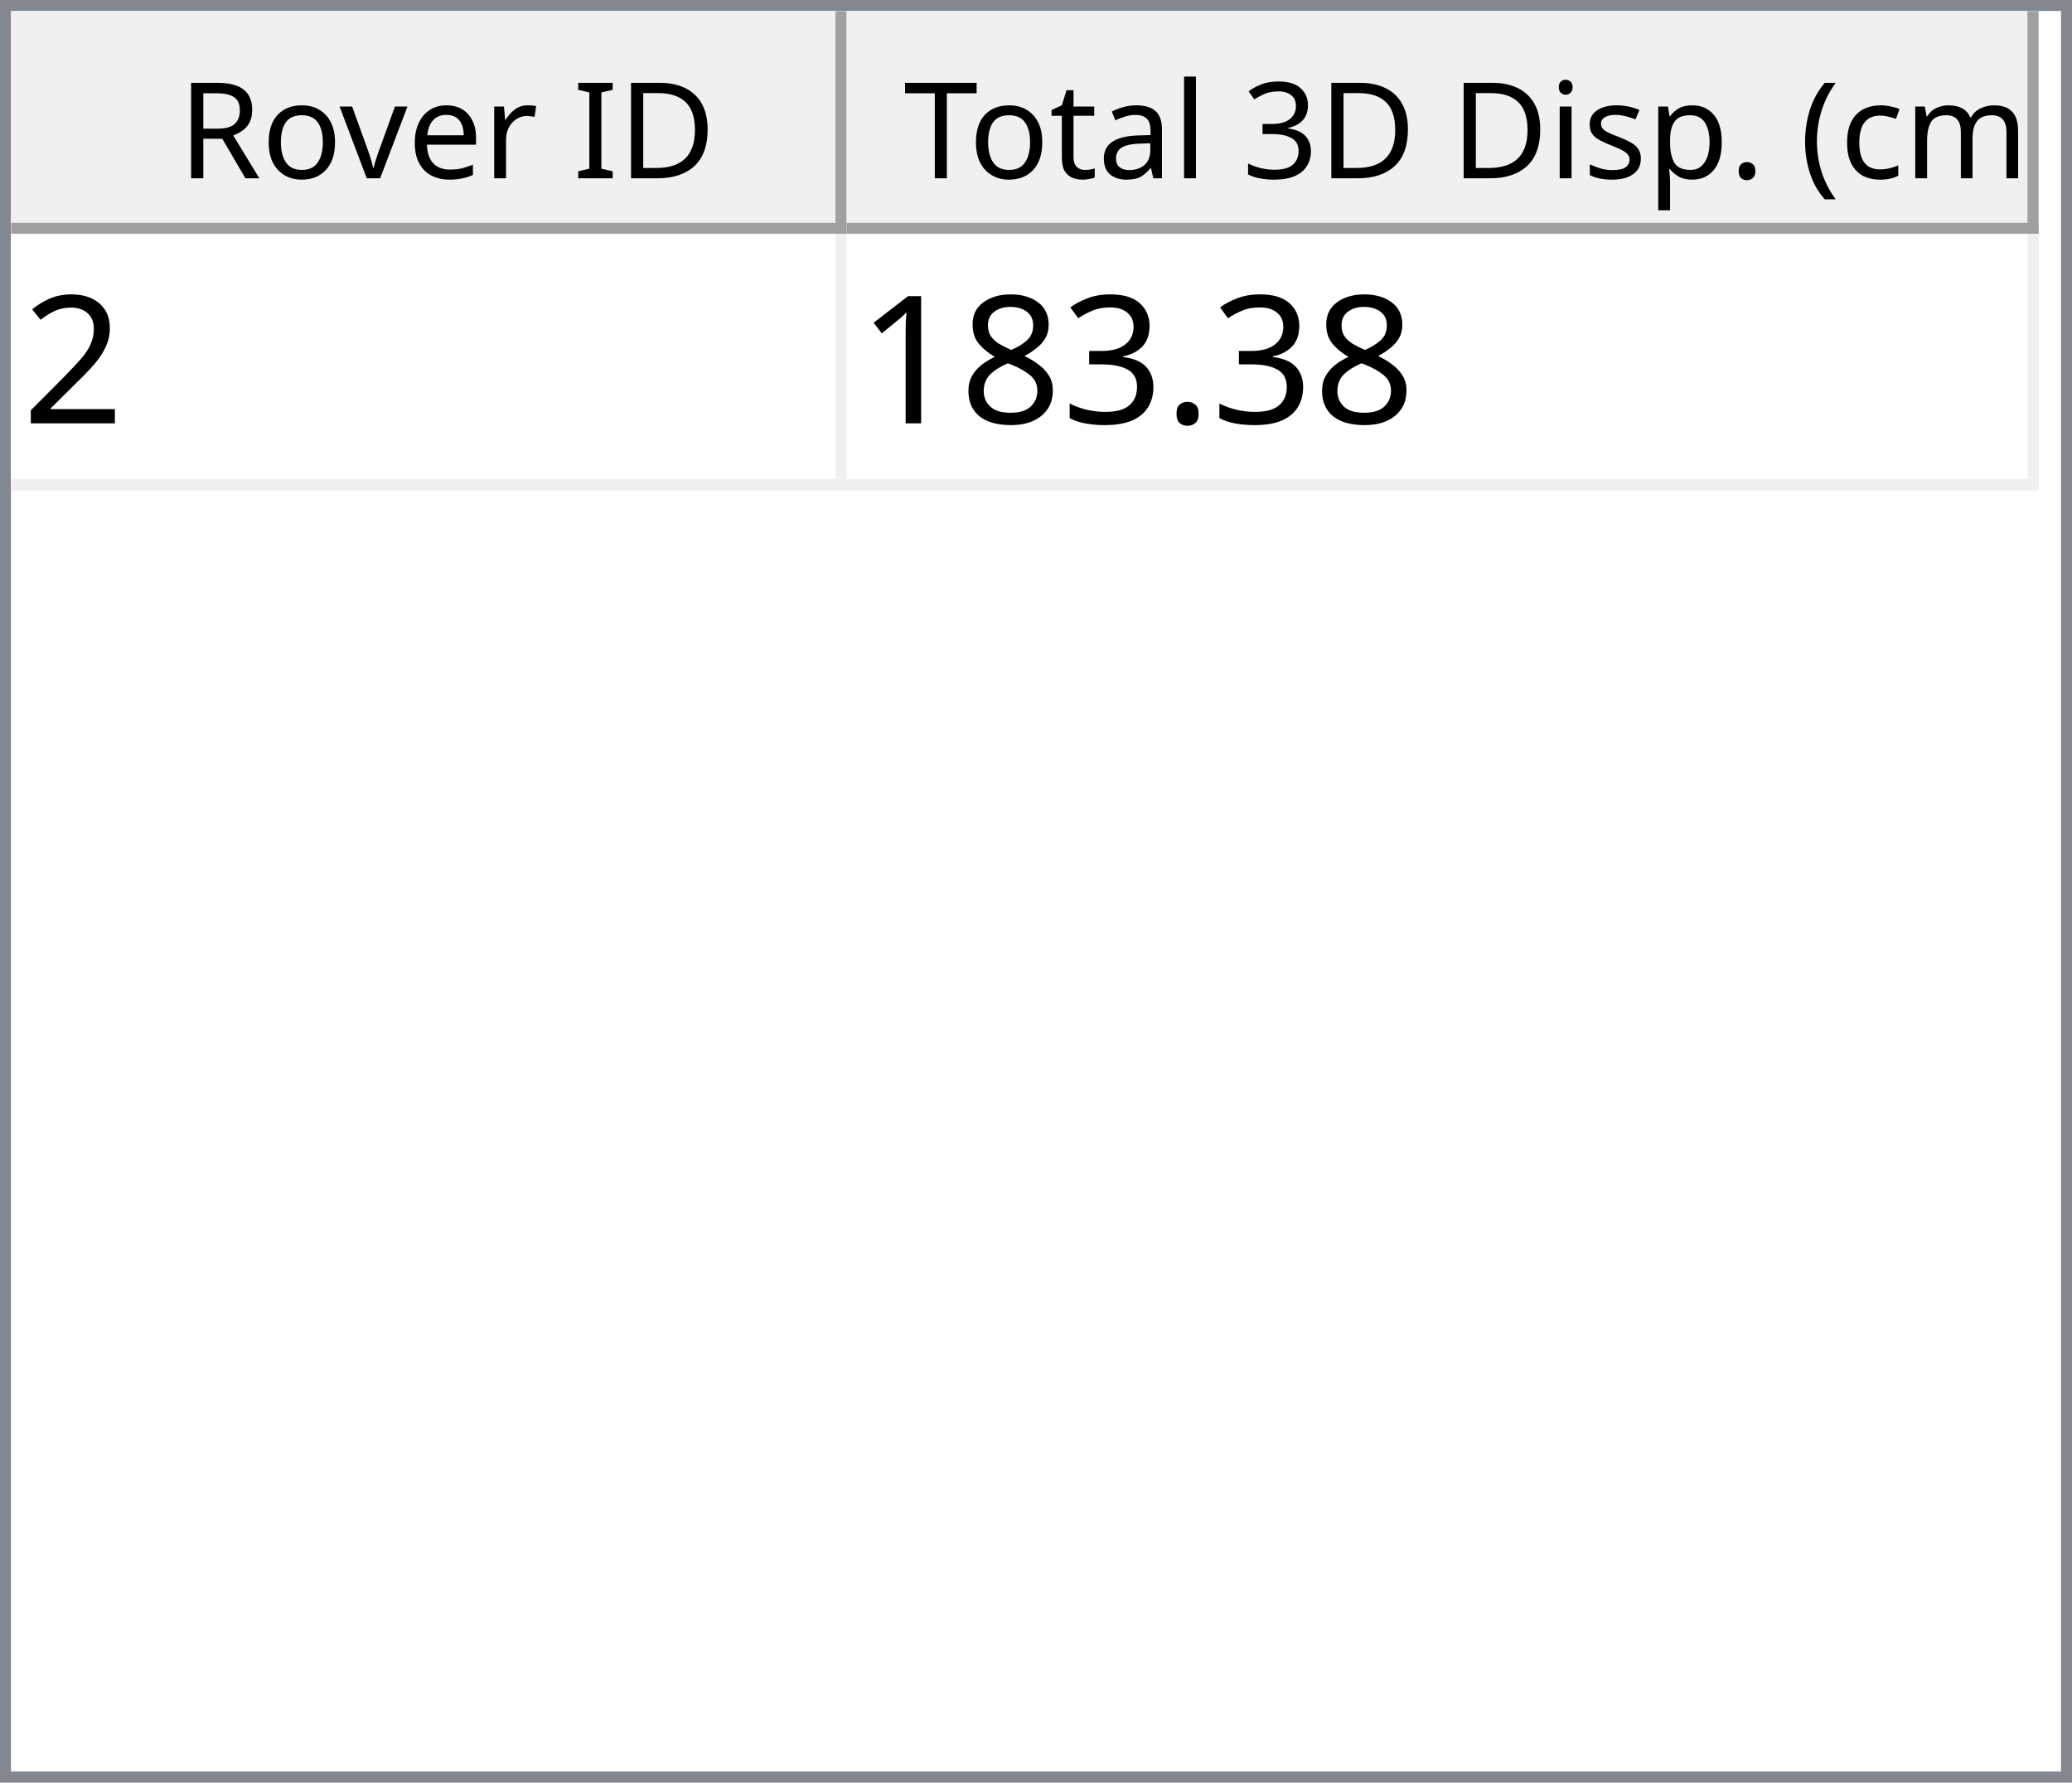
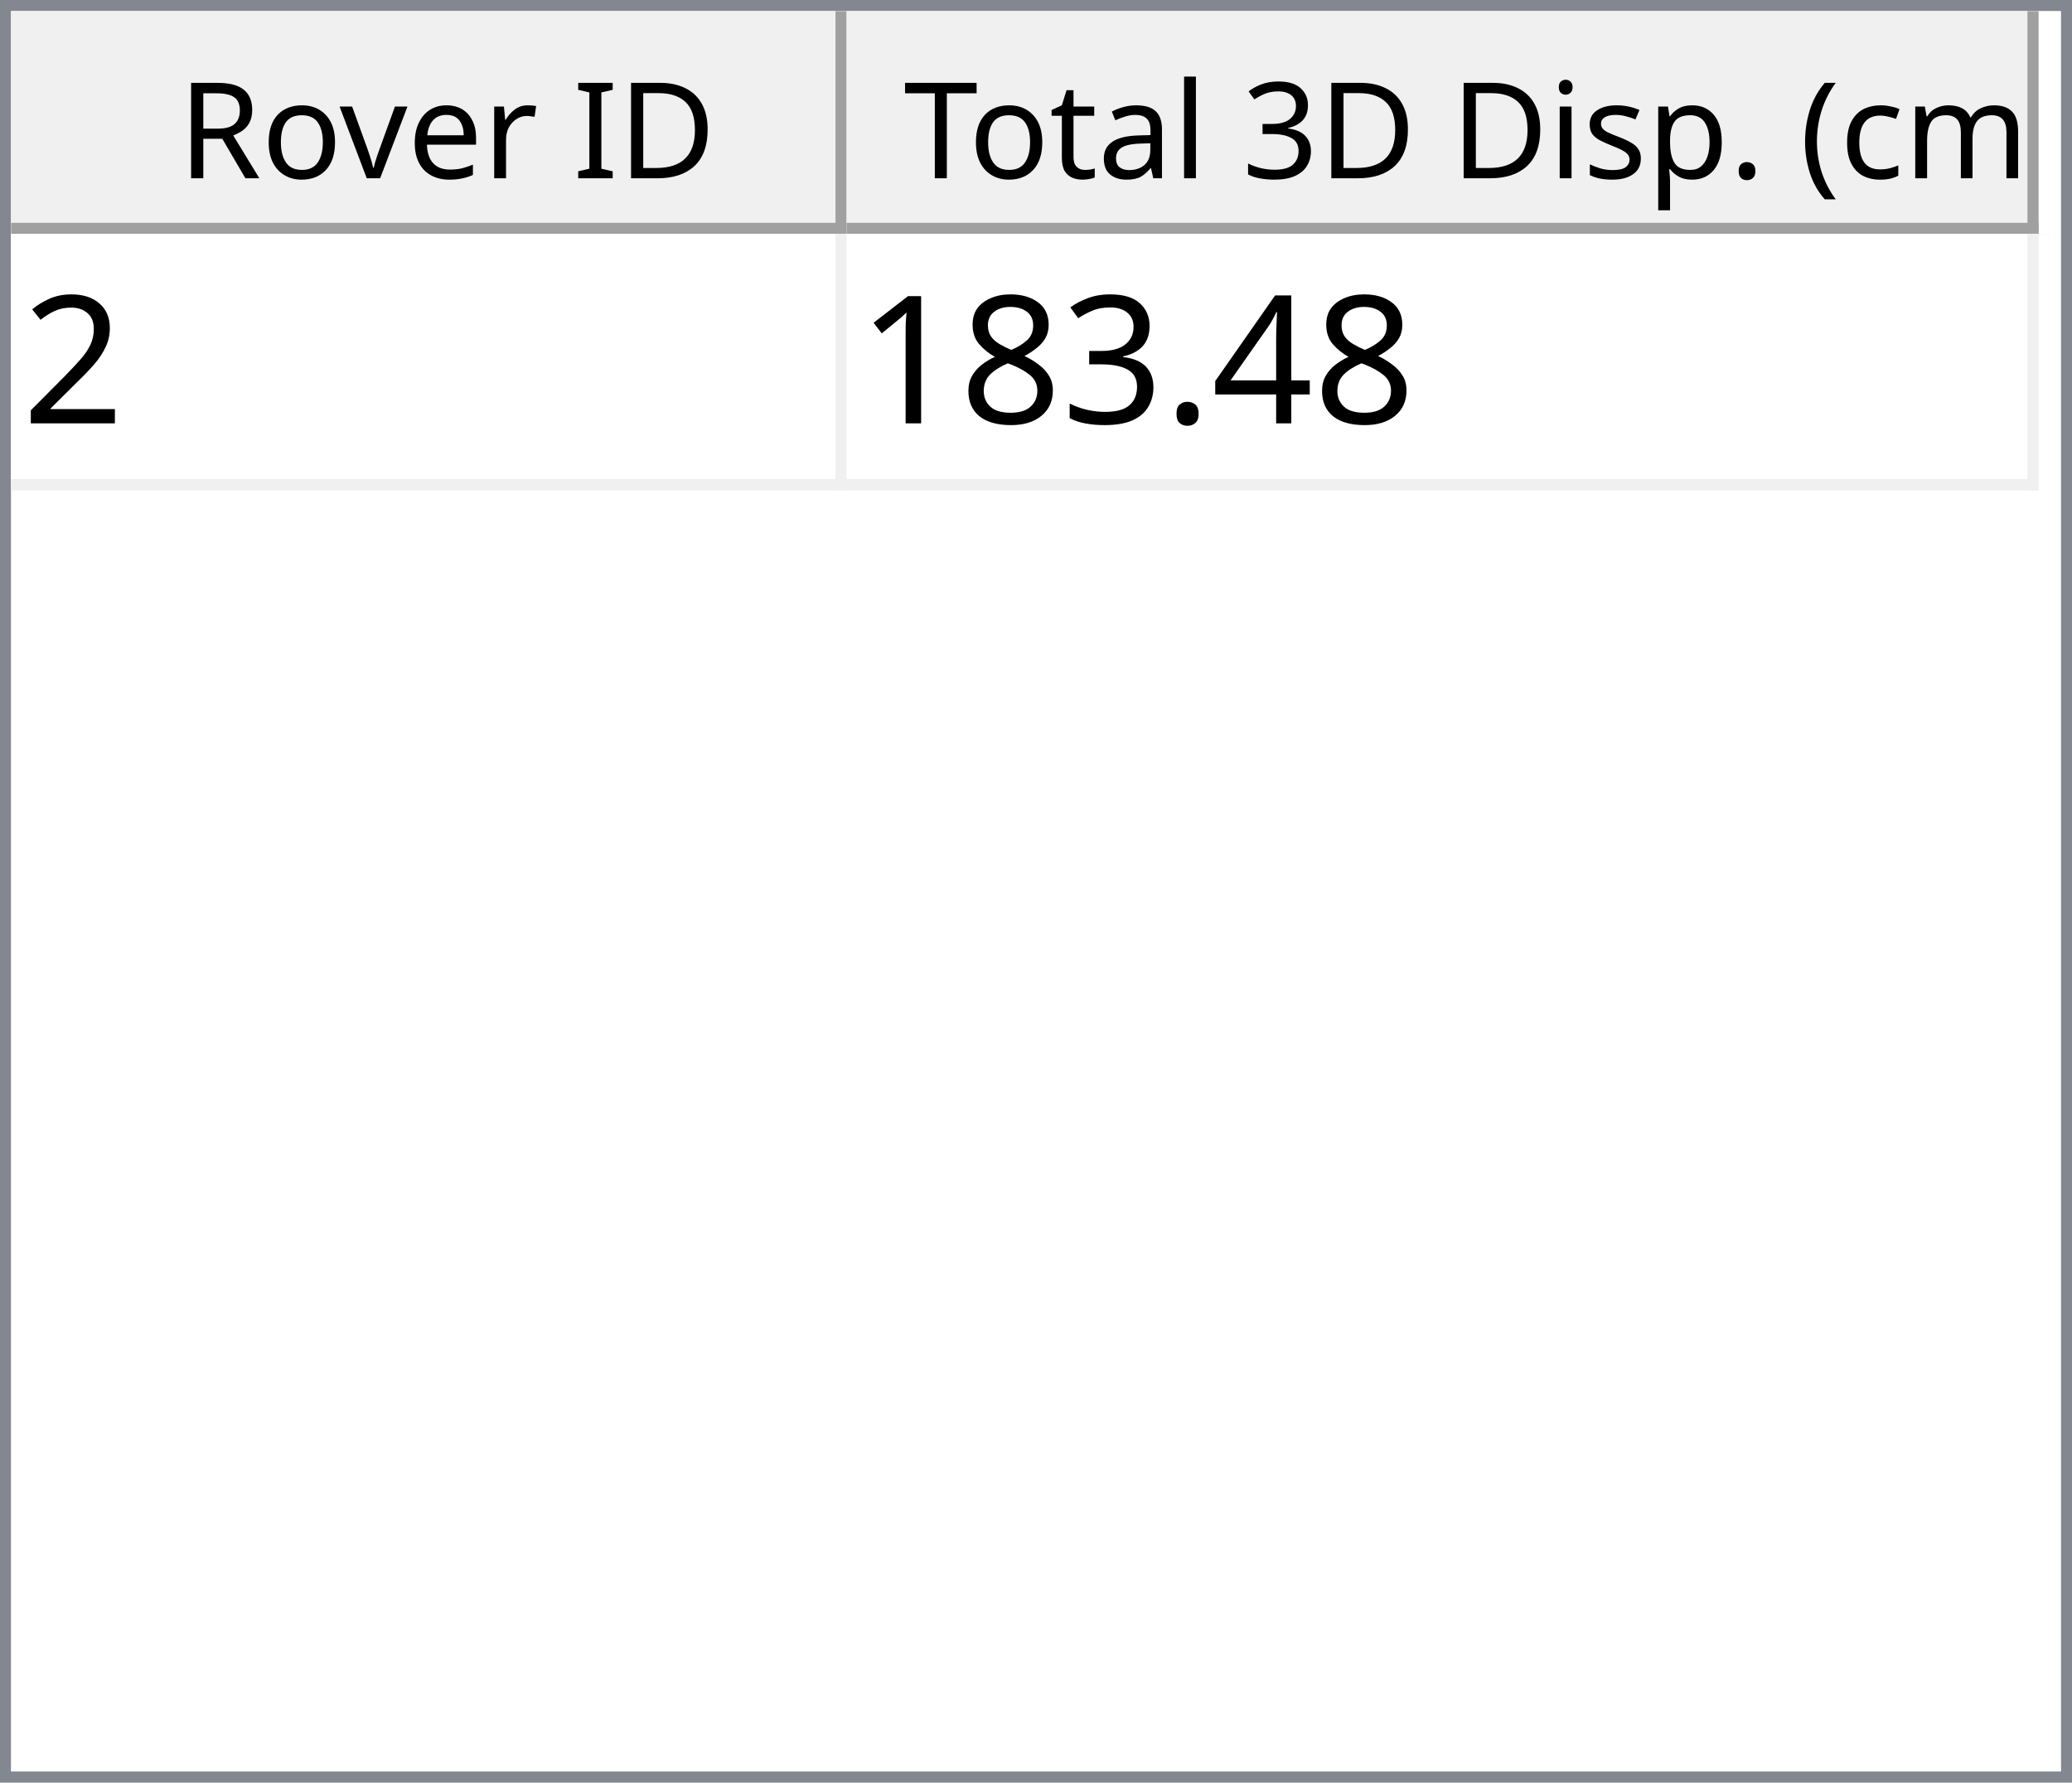
<svg xmlns="http://www.w3.org/2000/svg" style="fill-opacity:1; color-rendering:auto; color-interpolation:auto; text-rendering:auto; stroke:black; stroke-linecap:square; stroke-miterlimit:10; shape-rendering:auto; stroke-opacity:1; fill:black; stroke-dasharray:none; font-weight:normal; stroke-width:1; font-family:'Dialog'; font-style:normal; stroke-linejoin:miter; font-size:12px; stroke-dashoffset:0; image-rendering:auto;" width="186" height="160">
  <defs id="genericDefs" />
  <g>
    <defs id="defs1">
      <clipPath clipPathUnits="userSpaceOnUse" id="clipPath1">
        <path d="M0 0 L186 0 L186 160 L0 160 L0 0 Z" />
      </clipPath>
      <clipPath clipPathUnits="userSpaceOnUse" id="clipPath2">
        <path d="M0 0 L0 160 L186 160 L186 0 Z" />
      </clipPath>
      <clipPath clipPathUnits="userSpaceOnUse" id="clipPath3">
        <path d="M0 0 L0 20 L184 20 L184 0 Z" />
      </clipPath>
      <clipPath clipPathUnits="userSpaceOnUse" id="clipPath4">
        <path d="M0 0 L0 20 L75 20 L75 0 Z" />
      </clipPath>
      <clipPath clipPathUnits="userSpaceOnUse" id="clipPath5">
        <path d="M1 1 L1 19 L74 19 L74 1 Z" />
      </clipPath>
      <clipPath clipPathUnits="userSpaceOnUse" id="clipPath6">
        <path d="M0 0 L0 18 L73 18 L73 0 Z" />
      </clipPath>
      <clipPath clipPathUnits="userSpaceOnUse" id="clipPath7">
        <path d="M-0.5 -0.5 L-0.5 19.5 L74.5 19.5 L74.5 -0.5 Z" />
      </clipPath>
      <clipPath clipPathUnits="userSpaceOnUse" id="clipPath8">
        <path d="M0 0 L0 20 L107 20 L107 0 Z" />
      </clipPath>
      <clipPath clipPathUnits="userSpaceOnUse" id="clipPath9">
        <path d="M1 1 L1 19 L106 19 L106 1 Z" />
      </clipPath>
      <clipPath clipPathUnits="userSpaceOnUse" id="clipPath10">
        <path d="M0 0 L0 18 L105 18 L105 0 Z" />
      </clipPath>
      <clipPath clipPathUnits="userSpaceOnUse" id="clipPath11">
        <path d="M-0.5 -0.5 L-0.5 19.5 L106.5 19.5 L106.5 -0.5 Z" />
      </clipPath>
      <clipPath clipPathUnits="userSpaceOnUse" id="clipPath12">
        <path d="M0 0 L0 138 L184 138 L184 0 Z" />
      </clipPath>
      <clipPath clipPathUnits="userSpaceOnUse" id="clipPath13">
        <path d="M0 0 L0 23 L182 23 L182 0 Z" />
      </clipPath>
      <clipPath clipPathUnits="userSpaceOnUse" id="clipPath14">
        <path d="M-0.5 -0.5 L-0.5 22.5 L181.5 22.5 L181.5 -0.5 Z" />
      </clipPath>
      <clipPath clipPathUnits="userSpaceOnUse" id="clipPath15">
        <path d="M0 0 L0 22 L74 22 L74 0 Z" />
      </clipPath>
      <clipPath clipPathUnits="userSpaceOnUse" id="clipPath16">
        <path d="M0 0 L0 22 L106 22 L106 0 Z" />
      </clipPath>
      <font horiz-adv-x="64.551" id="font1">
        <font-face ascent="107.91" descent="25.098" units-per-em="100" style="font-style:normal; font-family:Segoe UI; font-weight:normal;" />
        <missing-glyph horiz-adv-x="64.551" d="M8.109 0 L8.109 68.266 L56.453 68.266 L56.453 0 L8.109 0 ZM15.328 7.234 L49.219 7.234 L49.219 61.031 L15.328 61.031 L15.328 7.234 Z" />
        <glyph unicode="D" horiz-adv-x="70.117" d="M9.188 0 L9.188 70.016 L28.516 70.016 Q65.531 70.016 65.531 35.891 Q65.531 19.672 55.25 9.836 Q44.969 0 27.734 0 L9.188 0 ZM17.391 62.594 L17.391 7.422 L27.828 7.422 Q41.609 7.422 49.273 14.797 Q56.938 22.172 56.938 35.688 Q56.938 62.594 28.328 62.594 L17.391 62.594 Z" />
        <glyph unicode="I" horiz-adv-x="26.611" d="M17.391 0 L9.188 0 L9.188 70.016 L17.391 70.016 L17.391 0 Z" />
        <glyph unicode=" " horiz-adv-x="27.393" d="" />
        <glyph unicode="r" horiz-adv-x="34.766" d="M34.188 41.891 Q32.078 43.5 28.125 43.5 Q23 43.5 19.555 38.672 Q16.109 33.844 16.109 25.484 L16.109 0 L8.109 0 L8.109 50 L16.109 50 L16.109 39.703 L16.312 39.703 Q18.016 44.969 21.531 47.922 Q25.047 50.875 29.391 50.875 Q32.516 50.875 34.188 50.203 L34.188 41.891 Z" />
        <glyph unicode="e" horiz-adv-x="52.295" d="M48.297 23 L12.984 23 Q13.188 14.656 17.484 10.109 Q21.781 5.562 29.297 5.562 Q37.75 5.562 44.828 11.141 L44.828 3.609 Q38.234 -1.172 27.391 -1.172 Q16.797 -1.172 10.742 5.641 Q4.688 12.453 4.688 24.812 Q4.688 36.469 11.305 43.82 Q17.922 51.172 27.734 51.172 Q37.547 51.172 42.922 44.828 Q48.297 38.484 48.297 27.203 L48.297 23 ZM40.094 29.781 Q40.047 36.719 36.75 40.578 Q33.453 44.438 27.594 44.438 Q21.922 44.438 17.969 40.383 Q14.016 36.328 13.094 29.781 L40.094 29.781 Z" />
        <glyph unicode="v" horiz-adv-x="47.9" d="M47.406 50 L27.484 0 L19.625 0 L0.688 50 L9.469 50 L22.172 13.672 Q23.578 9.672 23.922 6.688 L24.125 6.688 Q24.609 10.453 25.688 13.484 L38.969 50 L47.406 50 Z" />
        <glyph unicode="o" horiz-adv-x="58.594" d="M29 -1.172 Q17.922 -1.172 11.305 5.836 Q4.688 12.844 4.688 24.422 Q4.688 37.016 11.57 44.094 Q18.453 51.172 30.172 51.172 Q41.359 51.172 47.633 44.289 Q53.906 37.406 53.906 25.203 Q53.906 13.234 47.141 6.031 Q40.375 -1.172 29 -1.172 ZM29.594 44.438 Q21.875 44.438 17.383 39.188 Q12.891 33.938 12.891 24.703 Q12.891 15.828 17.43 10.695 Q21.969 5.562 29.594 5.562 Q37.359 5.562 41.531 10.594 Q45.703 15.625 45.703 24.906 Q45.703 34.281 41.531 39.359 Q37.359 44.438 29.594 44.438 Z" />
        <glyph unicode="R" horiz-adv-x="59.814" d="M59.375 0 L49.609 0 L37.891 19.625 Q36.281 22.359 34.766 24.289 Q33.25 26.219 31.664 27.438 Q30.078 28.656 28.25 29.219 Q26.422 29.781 24.125 29.781 L17.391 29.781 L17.391 0 L9.188 0 L9.188 70.016 L30.078 70.016 Q34.672 70.016 38.555 68.867 Q42.438 67.719 45.289 65.375 Q48.141 63.031 49.758 59.547 Q51.375 56.062 51.375 51.375 Q51.375 47.703 50.273 44.656 Q49.172 41.609 47.148 39.211 Q45.125 36.812 42.266 35.133 Q39.406 33.453 35.844 32.516 L35.844 32.328 Q37.594 31.547 38.891 30.547 Q40.188 29.547 41.359 28.18 Q42.531 26.812 43.68 25.078 Q44.828 23.344 46.234 21.047 L59.375 0 ZM17.391 62.594 L17.391 37.203 L28.516 37.203 Q31.594 37.203 34.203 38.133 Q36.812 39.062 38.719 40.797 Q40.625 42.531 41.703 45.047 Q42.781 47.562 42.781 50.688 Q42.781 56.297 39.141 59.445 Q35.5 62.594 28.609 62.594 L17.391 62.594 Z" />
        <glyph unicode=")" horiz-adv-x="30.176" d="M8.297 -15.922 L1.172 -15.922 Q16.406 2.344 16.406 26.812 Q16.406 51.469 1.078 70.016 L8.297 70.016 Q23.531 52.156 23.531 26.703 Q23.531 1.375 8.297 -15.922 Z" />
        <glyph unicode="m" horiz-adv-x="86.133" d="M79.109 0 L71.094 0 L71.094 28.719 Q71.094 37.016 68.531 40.727 Q65.969 44.438 59.906 44.438 Q54.781 44.438 51.195 39.75 Q47.609 35.062 47.609 28.516 L47.609 0 L39.594 0 L39.594 29.688 Q39.594 44.438 28.219 44.438 Q22.953 44.438 19.531 40.016 Q16.109 35.594 16.109 28.516 L16.109 0 L8.109 0 L8.109 50 L16.109 50 L16.109 42.094 L16.312 42.094 Q21.625 51.172 31.844 51.172 Q36.969 51.172 40.773 48.312 Q44.578 45.453 46 40.828 Q51.562 51.172 62.594 51.172 Q79.109 51.172 79.109 30.812 L79.109 0 Z" />
        <glyph unicode="c" horiz-adv-x="46.191" d="M42.188 2.297 Q36.422 -1.172 28.516 -1.172 Q17.828 -1.172 11.258 5.789 Q4.688 12.75 4.688 23.828 Q4.688 36.188 11.766 43.68 Q18.844 51.172 30.672 51.172 Q37.25 51.172 42.281 48.734 L42.281 40.531 Q36.719 44.438 30.375 44.438 Q22.703 44.438 17.797 38.945 Q12.891 33.453 12.891 24.516 Q12.891 15.719 17.508 10.641 Q22.125 5.562 29.891 5.562 Q36.422 5.562 42.188 9.906 L42.188 2.297 Z" />
        <glyph unicode="(" horiz-adv-x="30.176" d="M29.109 -15.922 L21.969 -15.922 Q6.844 1.375 6.844 26.703 Q6.844 52.156 21.969 70.016 L29.203 70.016 Q13.875 51.469 13.875 26.812 Q13.875 2.344 29.109 -15.922 Z" />
        <glyph unicode="." horiz-adv-x="21.68" d="M10.891 -1.078 Q8.641 -1.078 7.055 0.539 Q5.469 2.156 5.469 4.391 Q5.469 6.641 7.055 8.273 Q8.641 9.906 10.891 9.906 Q13.188 9.906 14.797 8.273 Q16.406 6.641 16.406 4.391 Q16.406 2.156 14.797 0.539 Q13.188 -1.078 10.891 -1.078 Z" />
        <glyph unicode="p" horiz-adv-x="58.789" d="M16.312 7.234 L16.109 7.234 L16.109 -23 L8.109 -23 L8.109 50 L16.109 50 L16.109 41.219 L16.312 41.219 Q22.219 51.172 33.594 51.172 Q43.266 51.172 48.688 44.461 Q54.109 37.75 54.109 26.469 Q54.109 13.922 48 6.375 Q41.891 -1.172 31.297 -1.172 Q21.578 -1.172 16.312 7.234 ZM16.109 27.391 L16.109 20.406 Q16.109 14.203 20.141 9.883 Q24.172 5.562 30.375 5.562 Q37.641 5.562 41.773 11.133 Q45.906 16.703 45.906 26.609 Q45.906 34.969 42.047 39.703 Q38.188 44.438 31.594 44.438 Q24.609 44.438 20.359 39.578 Q16.109 34.719 16.109 27.391 Z" />
        <glyph unicode="s" horiz-adv-x="42.432" d="M5.078 1.812 L5.078 10.406 Q11.625 5.562 19.484 5.562 Q30.031 5.562 30.031 12.594 Q30.031 14.594 29.125 15.992 Q28.219 17.391 26.68 18.461 Q25.141 19.531 23.07 20.383 Q21 21.234 18.609 22.172 Q15.281 23.484 12.766 24.828 Q10.25 26.172 8.57 27.859 Q6.891 29.547 6.031 31.695 Q5.172 33.844 5.172 36.719 Q5.172 40.234 6.789 42.945 Q8.406 45.656 11.086 47.484 Q13.766 49.312 17.211 50.242 Q20.656 51.172 24.312 51.172 Q30.812 51.172 35.938 48.922 L35.938 40.828 Q30.422 44.438 23.25 44.438 Q21 44.438 19.195 43.922 Q17.391 43.406 16.094 42.477 Q14.797 41.547 14.086 40.258 Q13.375 38.969 13.375 37.406 Q13.375 35.453 14.086 34.133 Q14.797 32.812 16.164 31.789 Q17.531 30.766 19.484 29.938 Q21.438 29.109 23.922 28.125 Q27.25 26.859 29.883 25.516 Q32.516 24.172 34.375 22.484 Q36.234 20.797 37.234 18.602 Q38.234 16.406 38.234 13.375 Q38.234 9.672 36.602 6.938 Q34.969 4.203 32.234 2.398 Q29.5 0.594 25.93 -0.289 Q22.359 -1.172 18.453 -1.172 Q10.75 -1.172 5.078 1.812 Z" />
        <glyph unicode="i" horiz-adv-x="24.219" d="M12.203 62.703 Q10.062 62.703 8.547 64.164 Q7.031 65.625 7.031 67.875 Q7.031 70.125 8.547 71.609 Q10.062 73.094 12.203 73.094 Q14.406 73.094 15.945 71.609 Q17.484 70.125 17.484 67.875 Q17.484 65.719 15.945 64.211 Q14.406 62.703 12.203 62.703 ZM16.109 0 L8.109 0 L8.109 50 L16.109 50 L16.109 0 Z" />
        <glyph unicode="3" horiz-adv-x="53.906" d="M46.531 19.828 Q46.531 15.094 44.75 11.211 Q42.969 7.328 39.719 4.57 Q36.469 1.812 31.93 0.297 Q27.391 -1.219 21.922 -1.219 Q11.922 -1.219 6 2.594 L6 11.188 Q13.094 5.609 22.219 5.609 Q25.875 5.609 28.828 6.539 Q31.781 7.469 33.906 9.227 Q36.031 10.984 37.18 13.477 Q38.328 15.969 38.328 19.094 Q38.328 32.812 18.797 32.812 L12.984 32.812 L12.984 39.594 L18.5 39.594 Q35.797 39.594 35.797 52.484 Q35.797 64.406 22.609 64.406 Q15.188 64.406 8.688 59.422 L8.688 67.188 Q15.375 71.188 24.609 71.188 Q29 71.188 32.57 69.969 Q36.141 68.75 38.68 66.555 Q41.219 64.359 42.609 61.281 Q44 58.203 44 54.5 Q44 40.672 30.031 36.719 L30.031 36.531 Q33.594 36.141 36.625 34.797 Q39.656 33.453 41.852 31.305 Q44.047 29.156 45.289 26.25 Q46.531 23.344 46.531 19.828 Z" />
        <glyph unicode="l" horiz-adv-x="24.219" d="M16.109 0 L8.109 0 L8.109 74.031 L16.109 74.031 L16.109 0 Z" />
        <glyph unicode="a" horiz-adv-x="50.879" d="M43.891 0 L35.891 0 L35.891 7.812 L35.688 7.812 Q30.469 -1.172 20.312 -1.172 Q12.844 -1.172 8.617 2.781 Q4.391 6.734 4.391 13.281 Q4.391 27.297 20.906 29.594 L35.891 31.688 Q35.891 44.438 25.594 44.438 Q16.547 44.438 9.281 38.281 L9.281 46.484 Q16.656 51.172 26.266 51.172 Q43.891 51.172 43.891 32.516 L43.891 0 ZM35.891 25.297 L23.828 23.641 Q18.266 22.859 15.43 20.875 Q12.594 18.891 12.594 13.875 Q12.594 10.203 15.211 7.883 Q17.828 5.562 22.172 5.562 Q28.125 5.562 32.008 9.742 Q35.891 13.922 35.891 20.312 L35.891 25.297 Z" />
        <glyph unicode="t" horiz-adv-x="33.887" d="M31.297 0.484 Q28.469 -1.078 23.828 -1.078 Q10.688 -1.078 10.688 13.578 L10.688 43.172 L2.094 43.172 L2.094 50 L10.688 50 L10.688 62.203 L18.703 64.797 L18.703 50 L31.297 50 L31.297 43.172 L18.703 43.172 L18.703 14.984 Q18.703 9.969 20.414 7.82 Q22.125 5.672 26.078 5.672 Q29.109 5.672 31.297 7.328 L31.297 0.484 Z" />
        <glyph unicode="T" horiz-adv-x="52.393" d="M50.594 62.594 L30.375 62.594 L30.375 0 L22.172 0 L22.172 62.594 L2 62.594 L2 70.016 L50.594 70.016 L50.594 62.594 Z" />
      </font>
      <font horiz-adv-x="75.0" id="font2">
        <font-face ascent="100.537" descent="21.973" units-per-em="100" style="font-style:normal; font-family:sans-serif; font-weight:normal;" />
        <missing-glyph horiz-adv-x="75.0" d="M12.5 0 L12.5 62.5 L62.5 62.5 L62.5 0 L12.5 0 ZM14.062 1.562 L60.938 1.562 L60.938 60.938 L14.062 60.938 L14.062 1.562 Z" />
        <glyph unicode="2" horiz-adv-x="55.615" d="M50.344 8.453 L50.344 0 L3.031 0 Q2.938 3.172 4.047 6.109 Q5.859 10.938 9.836 15.625 Q13.812 20.312 21.344 26.469 Q33.016 36.031 37.117 41.625 Q41.219 47.219 41.219 52.203 Q41.219 57.422 37.477 61.008 Q33.734 64.594 27.734 64.594 Q21.391 64.594 17.578 60.789 Q13.766 56.984 13.719 50.25 L4.688 51.172 Q5.609 61.281 11.664 66.578 Q17.719 71.875 27.938 71.875 Q38.234 71.875 44.242 66.164 Q50.25 60.453 50.25 52 Q50.25 47.703 48.492 43.555 Q46.734 39.406 42.656 34.812 Q38.578 30.219 29.109 22.219 Q21.188 15.578 18.945 13.211 Q16.703 10.844 15.234 8.453 L50.344 8.453 Z" />
+         <glyph unicode="4" horiz-adv-x="55.615" d="M32.328 0 L32.328 17.141 L1.266 17.141 L1.266 25.203 L33.938 71.578 L41.109 71.578 L41.109 25.203 L50.781 25.203 L50.781 17.141 L41.109 17.141 L41.109 0 L32.328 0 ZM32.328 25.203 L32.328 57.469 L9.906 25.203 L32.328 25.203 Z" />
        <glyph unicode="." horiz-adv-x="27.783" d="M9.078 0 L9.078 10.016 L19.094 10.016 L19.094 0 L9.078 0 Z" />
        <glyph unicode="3" horiz-adv-x="55.615" d="M4.203 18.891 L12.984 20.062 Q14.5 12.594 18.141 9.297 Q21.781 6 27 6 Q33.203 6 37.477 10.297 Q41.75 14.594 41.75 20.953 Q41.75 27 37.797 30.93 Q33.844 34.859 27.734 34.859 Q25.25 34.859 21.531 33.891 L22.516 41.609 Q23.391 41.5 23.922 41.5 Q29.547 41.5 34.039 44.43 Q38.531 47.359 38.531 53.469 Q38.531 58.297 35.258 61.477 Q31.984 64.656 26.812 64.656 Q21.688 64.656 18.266 61.43 Q14.844 58.203 13.875 51.766 L5.078 53.328 Q6.688 62.156 12.398 67.016 Q18.109 71.875 26.609 71.875 Q32.469 71.875 37.398 69.359 Q42.328 66.844 44.945 62.5 Q47.562 58.156 47.562 53.266 Q47.562 48.641 45.07 44.828 Q42.578 41.016 37.703 38.766 Q44.047 37.312 47.562 32.695 Q51.078 28.078 51.078 21.141 Q51.078 11.766 44.242 5.25 Q37.406 -1.266 26.953 -1.266 Q17.531 -1.266 11.305 4.352 Q5.078 9.969 4.203 18.891 Z" />
        <glyph unicode="8" horiz-adv-x="55.615" d="M17.672 38.812 Q12.203 40.828 9.57 44.539 Q6.938 48.25 6.938 53.422 Q6.938 61.234 12.555 66.555 Q18.172 71.875 27.484 71.875 Q36.859 71.875 42.578 66.43 Q48.297 60.984 48.297 53.172 Q48.297 48.188 45.68 44.508 Q43.062 40.828 37.75 38.812 Q44.344 36.672 47.781 31.883 Q51.219 27.094 51.219 20.453 Q51.219 11.281 44.727 5.031 Q38.234 -1.219 27.641 -1.219 Q17.047 -1.219 10.547 5.055 Q4.047 11.328 4.047 20.703 Q4.047 27.688 7.594 32.398 Q11.141 37.109 17.672 38.812 ZM15.922 53.719 Q15.922 48.641 19.195 45.414 Q22.469 42.188 27.688 42.188 Q32.766 42.188 36.016 45.383 Q39.266 48.578 39.266 53.219 Q39.266 58.062 35.914 61.359 Q32.562 64.656 27.594 64.656 Q22.562 64.656 19.242 61.43 Q15.922 58.203 15.922 53.719 ZM13.094 20.656 Q13.094 16.891 14.875 13.375 Q16.656 9.859 20.172 7.93 Q23.688 6 27.734 6 Q34.031 6 38.133 10.055 Q42.234 14.109 42.234 20.359 Q42.234 26.703 38.016 30.859 Q33.797 35.016 27.438 35.016 Q21.234 35.016 17.164 30.914 Q13.094 26.812 13.094 20.656 Z" />
        <glyph unicode="1" horiz-adv-x="55.615" d="M37.25 0 L28.469 0 L28.469 56 Q25.297 52.984 20.141 49.953 Q14.984 46.922 10.891 45.406 L10.891 53.906 Q18.266 57.375 23.781 62.305 Q29.297 67.234 31.594 71.875 L37.25 71.875 L37.25 0 Z" />
      </font>
    </defs>
    <g style="fill:white; stroke:white;">
      <rect x="0" y="0" width="186" style="clip-path:url(#clipPath1); stroke:none;" height="160" />
    </g>
    <g style="fill:white; text-rendering:optimizeSpeed; color-rendering:optimizeSpeed; image-rendering:optimizeSpeed; shape-rendering:crispEdges; stroke:white; color-interpolation:sRGB;">
      <rect x="0" width="186" height="160" y="0" style="stroke:none;" />
      <path style="stroke:none;" d="M0 160 L186 160 L186 0 L0 0 Z" />
    </g>
    <g style="fill:rgb(240,240,240); font-family:'Segoe UI'; stroke:rgb(240,240,240);">
      <rect x="0" y="0" width="186" style="clip-path:url(#clipPath2); stroke:none;" height="160" />
    </g>
    <g style="fill:rgb(130,135,144); font-family:'Segoe UI'; stroke:rgb(130,135,144);">
      <path d="M0 0 L186 0 L186 160 L0 160 L0 0 ZM1 1 L185 1 L185 159 L1 159 L1 1 Z" style="fill-rule:evenodd; clip-path:url(#clipPath2); stroke:none;" />
    </g>
    <g style="fill:white; font-family:'Segoe UI'; stroke:white;" transform="translate(1,1)">
      <rect x="0" y="0" width="184" style="clip-path:url(#clipPath3); stroke:none;" height="20" />
    </g>
    <g style="fill:rgb(240,240,240); font-family:'Segoe UI'; stroke:rgb(240,240,240);" transform="translate(1,1)">
      <rect x="0" y="0" width="75" style="clip-path:url(#clipPath4); stroke:none;" height="20" />
    </g>
    <g style="font-family:'Segoe UI';" transform="translate(2,2)">
      <text x="14" xml:space="preserve" y="14" style="clip-path:url(#clipPath6); stroke:none;">Rover ID</text>
    </g>
    <g style="fill:rgb(160,160,160); font-family:'Segoe UI'; stroke:rgb(160,160,160); stroke-linejoin:bevel;" transform="translate(1.5,1.5)">
      <line x1="74" x2="74" y1="0" style="fill:none; clip-path:url(#clipPath7);" y2="19" />
    </g>
    <g style="fill:rgb(160,160,160); font-family:'Segoe UI'; stroke:rgb(160,160,160); stroke-linejoin:bevel;" transform="matrix(1,0,0,1,1,1) translate(0.5,0.5)">
      <line x1="0" x2="74" y1="19" style="fill:none; clip-path:url(#clipPath7);" y2="19" />
    </g>
    <g style="fill:rgb(240,240,240); font-family:'Segoe UI'; stroke:rgb(240,240,240);" transform="translate(76,1)">
      <rect x="0" y="0" width="107" style="clip-path:url(#clipPath8); stroke:none;" height="20" />
    </g>
    <g style="font-family:'Segoe UI';" transform="translate(77,2)">
      <text x="1" xml:space="preserve" y="14" style="clip-path:url(#clipPath10); stroke:none;"> Total 3D Disp. (cm)</text>
    </g>
    <g style="fill:rgb(160,160,160); font-family:'Segoe UI'; stroke:rgb(160,160,160); stroke-linejoin:bevel;" transform="translate(76.5,1.5)">
      <line x1="106" x2="106" y1="0" style="fill:none; clip-path:url(#clipPath11);" y2="19" />
    </g>
    <g style="fill:rgb(160,160,160); font-family:'Segoe UI'; stroke:rgb(160,160,160); stroke-linejoin:bevel;" transform="matrix(1,0,0,1,76,1) translate(0.5,0.5)">
      <line x1="0" x2="106" y1="19" style="fill:none; clip-path:url(#clipPath11);" y2="19" />
    </g>
    <g style="fill:white; font-family:'Segoe UI'; stroke:white;" transform="translate(1,21)">
      <rect x="0" y="0" width="184" style="clip-path:url(#clipPath12); stroke:none;" height="138" />
    </g>
    <g style="fill:rgb(240,240,240); font-size:16px; font-family:sans-serif; stroke:rgb(240,240,240);" transform="translate(1,21)">
      <rect x="0" y="0" width="182" style="clip-path:url(#clipPath13); stroke:none;" height="23" />
      <line transform="translate(0.5,0.5)" x1="0" x2="181" y1="22" style="clip-path:url(#clipPath14); fill:none; stroke-linejoin:bevel;" y2="22" />
    </g>
    <g transform="matrix(1,0,0,1,1,21) translate(0.5,0.5)" style="fill:rgb(240,240,240); font-size:16px; font-family:sans-serif; stroke:rgb(240,240,240); stroke-linejoin:bevel;">
      <line x1="74" x2="74" y1="0" style="fill:none; clip-path:url(#clipPath14);" y2="22" />
    </g>
    <g transform="matrix(1,0,0,1,1,21) translate(0.5,0.5)" style="fill:rgb(240,240,240); font-size:16px; font-family:sans-serif; stroke:rgb(240,240,240); stroke-linejoin:bevel;">
      <line x1="181" x2="181" y1="0" style="fill:none; clip-path:url(#clipPath14);" y2="22" />
    </g>
    <g style="fill:white; font-size:16px; font-family:sans-serif; stroke:white;" transform="matrix(1,0,0,1,1,21)">
      <rect x="0" y="0" width="74" style="clip-path:url(#clipPath15); stroke:none;" height="22" />
      <text x="1" y="17" style="fill:black; clip-path:url(#clipPath15); stroke:none;" xml:space="preserve">2</text>
    </g>
    <g style="fill:white; font-size:16px; font-family:sans-serif; stroke:white;" transform="matrix(1,0,0,1,1,21) translate(75,0)">
      <rect x="0" y="0" width="106" style="clip-path:url(#clipPath16); stroke:none;" height="22" />
-       <text x="1" y="17" style="fill:black; clip-path:url(#clipPath16); stroke:none;" xml:space="preserve">183.38</text>
+       <text x="1" y="17" style="fill:black; clip-path:url(#clipPath16); stroke:none;" xml:space="preserve">183.48</text>
    </g>
  </g>
</svg>
